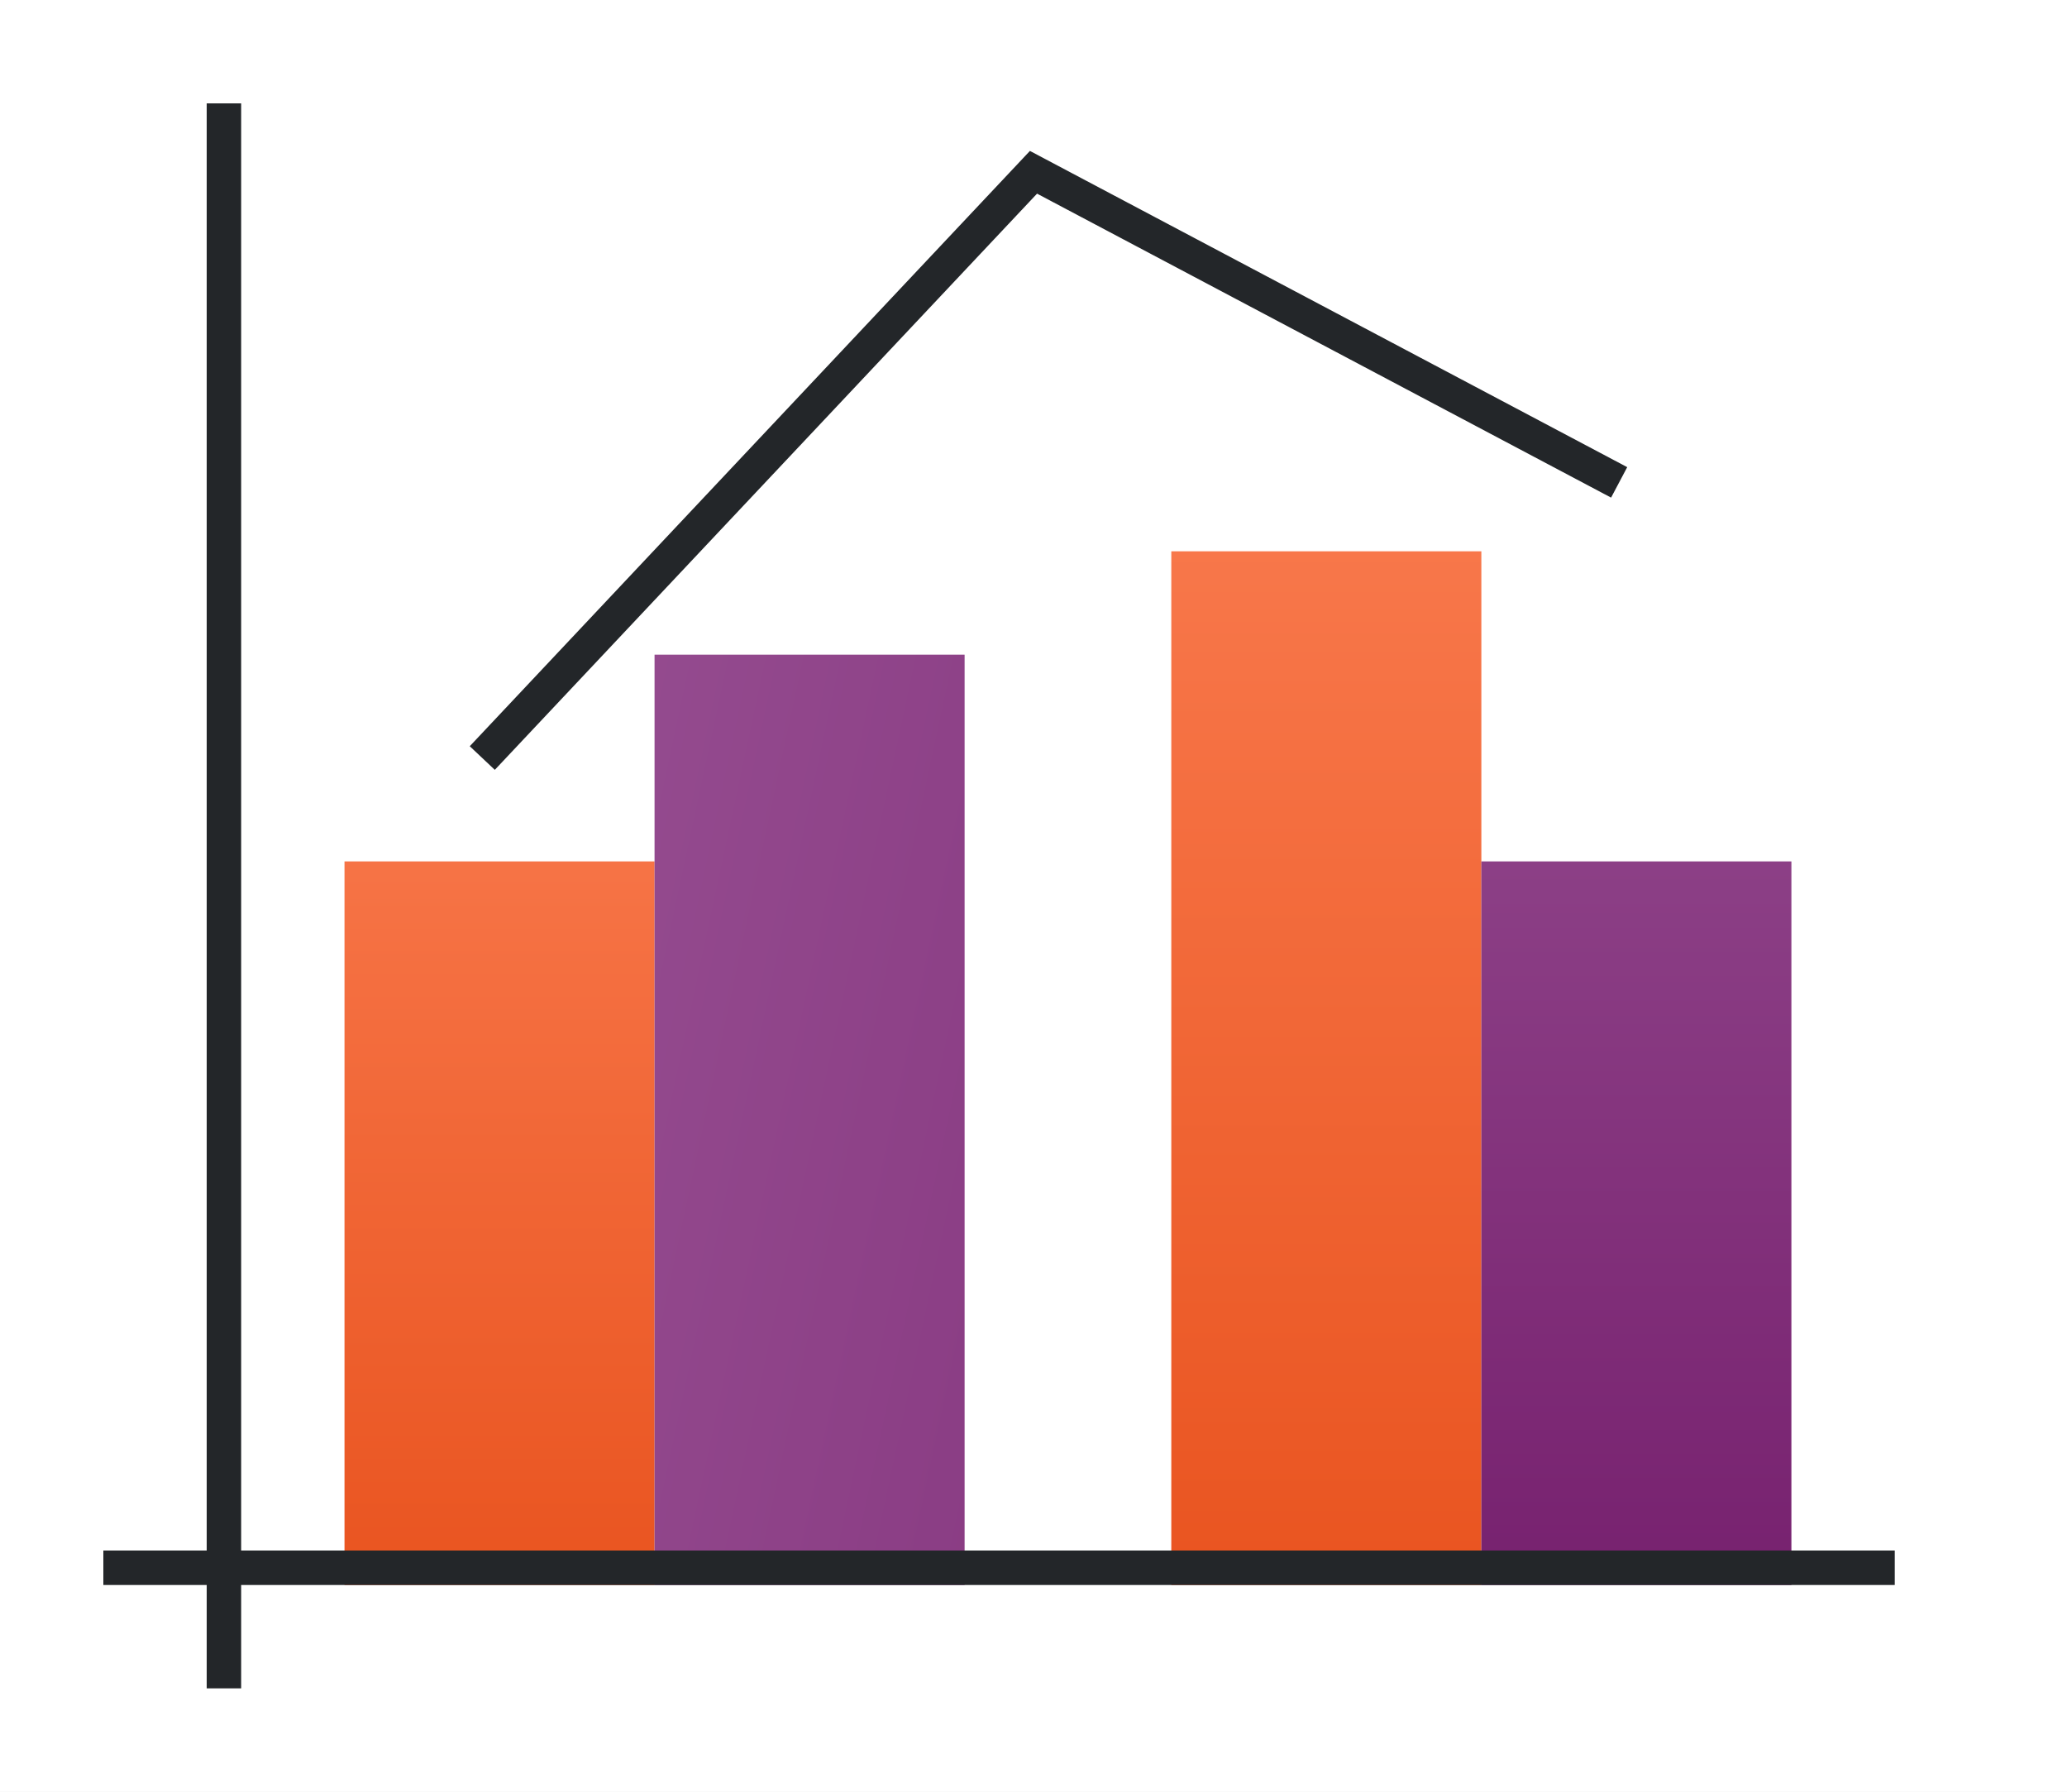
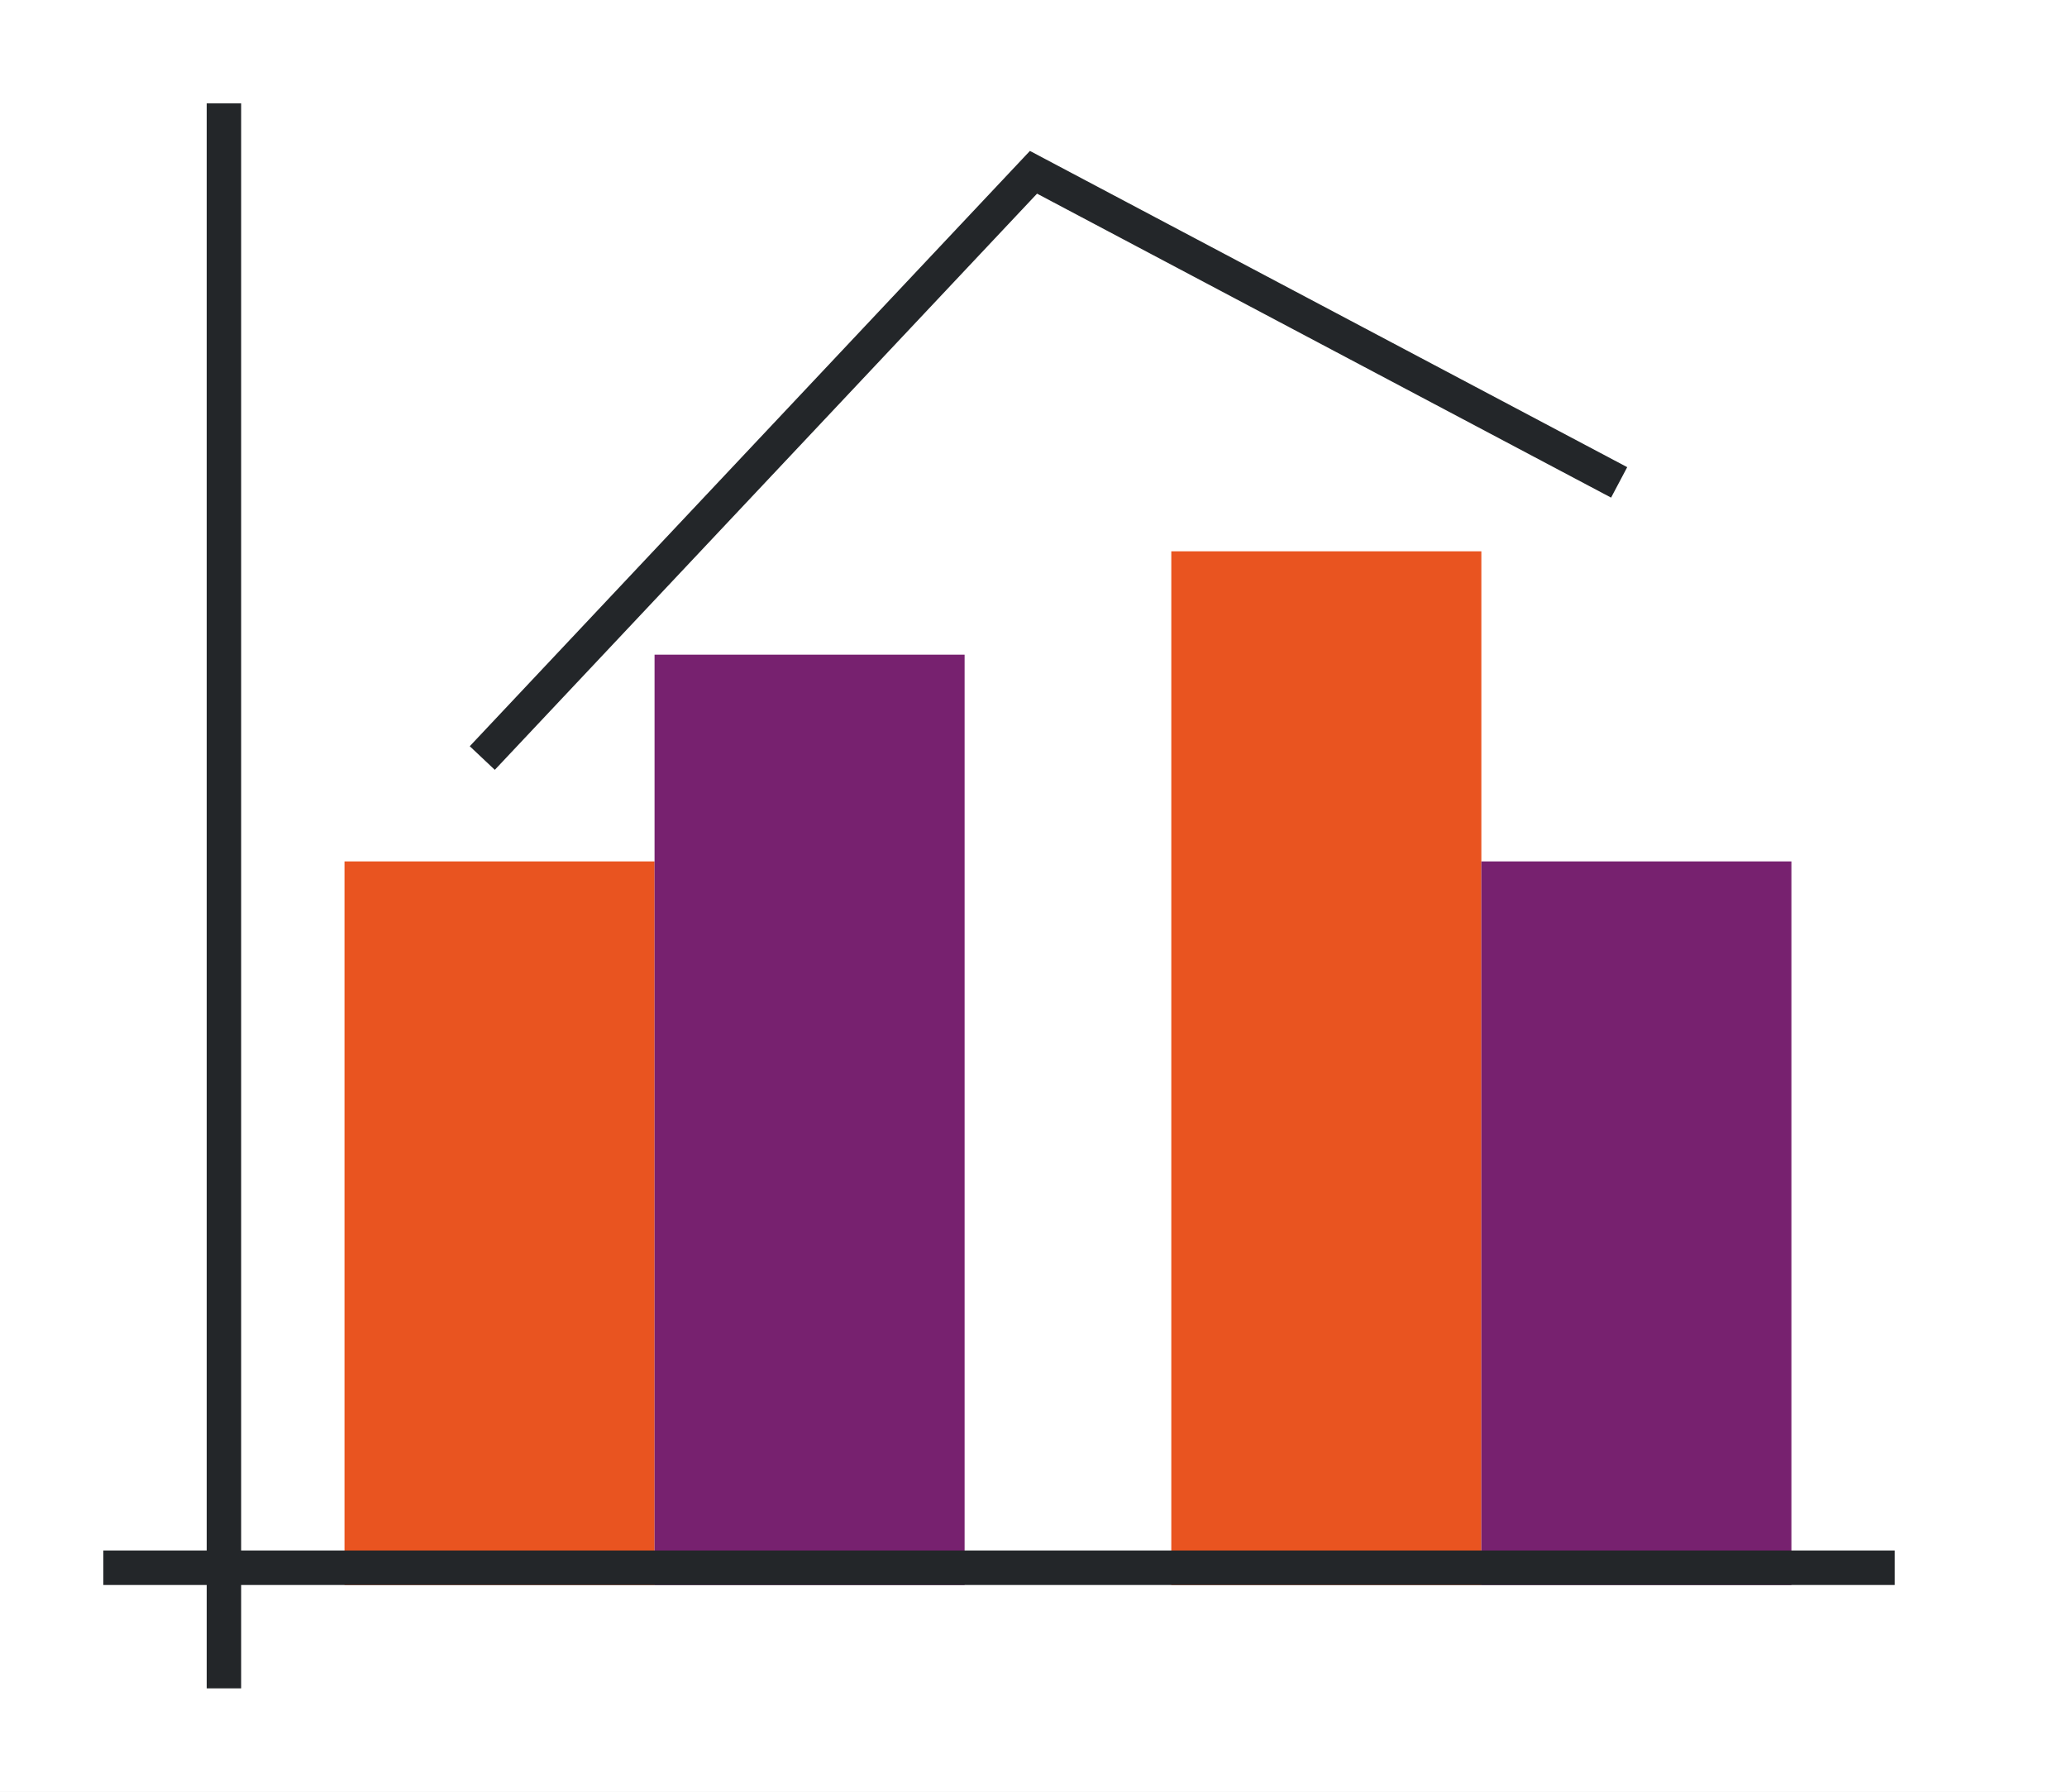
- <svg xmlns="http://www.w3.org/2000/svg" xmlns:xlink="http://www.w3.org/1999/xlink" height="52" width="60">
-   <linearGradient id="c" gradientTransform="matrix(1 0 0 1.16667 -2 -174.394)" gradientUnits="userSpaceOnUse" x1="16" x2="16" xlink:href="#a" y1="1046.362" y2="1017.696" />
+ <svg xmlns="http://www.w3.org/2000/svg" height="52" width="60">
  <linearGradient id="a">
    <stop offset="0" stop-color="#e95420" />
    <stop offset="1" stop-color="#fe865c" />
  </linearGradient>
-   <linearGradient id="d" gradientTransform="matrix(1 0 0 .9 -26 104.636)" gradientUnits="userSpaceOnUse" x1="101" x2="36" xlink:href="#b" y1="959.695" y2="947.195" />
  <linearGradient id="b">
    <stop offset="0" stop-color="#77216F" />
    <stop offset="1" stop-color="#a25f9e" />
  </linearGradient>
-   <linearGradient id="e" gradientTransform="matrix(1 0 0 1.66667 22 -697.575)" gradientUnits="userSpaceOnUse" x1="16" x2="16" xlink:href="#a" y1="1046.362" y2="1020.562" />
-   <linearGradient id="f" gradientTransform="matrix(1 0 0 .7 -2 313.909)" gradientUnits="userSpaceOnUse" x1="50" x2="50" xlink:href="#b" y1="1046.362" y2="984.934" />
  <path d="M0 0h60v52H0z" fill="#fff" />
-   <path d="M10 1025.362h9v21h-9z" fill="url(#c)" transform="translate(0 -1000.362)" />
-   <path d="M19 1019.362h9v27h-9z" fill="url(#d)" transform="translate(0 -1000.362)" />
-   <path d="M34 1016.362h9v30h-9z" fill="url(#e)" transform="translate(0 -1000.362)" />
-   <path d="M43 1025.362h9v21h-9z" fill="url(#f)" transform="translate(0 -1000.362)" />
+   <path d="M10 25h9v21h-9z" fill="#e95420" />
+   <path d="M19 19h9v27h-9z" fill="#77216f" />
+   <path d="M34 16h9v30h-9z" fill="#e95420" />
+   <path d="M43 25h9v21h-9z" fill="#77216f" />
  <g fill="#232629">
    <path d="M3 45h52v1H3z" />
    <path d="M6 3h1v46H6z" />
    <path d="M29.896 4.38l-16.26 17.277.727.686L30.103 5.62l16.663 8.822.468-.884z" fill-rule="evenodd" />
  </g>
</svg>
